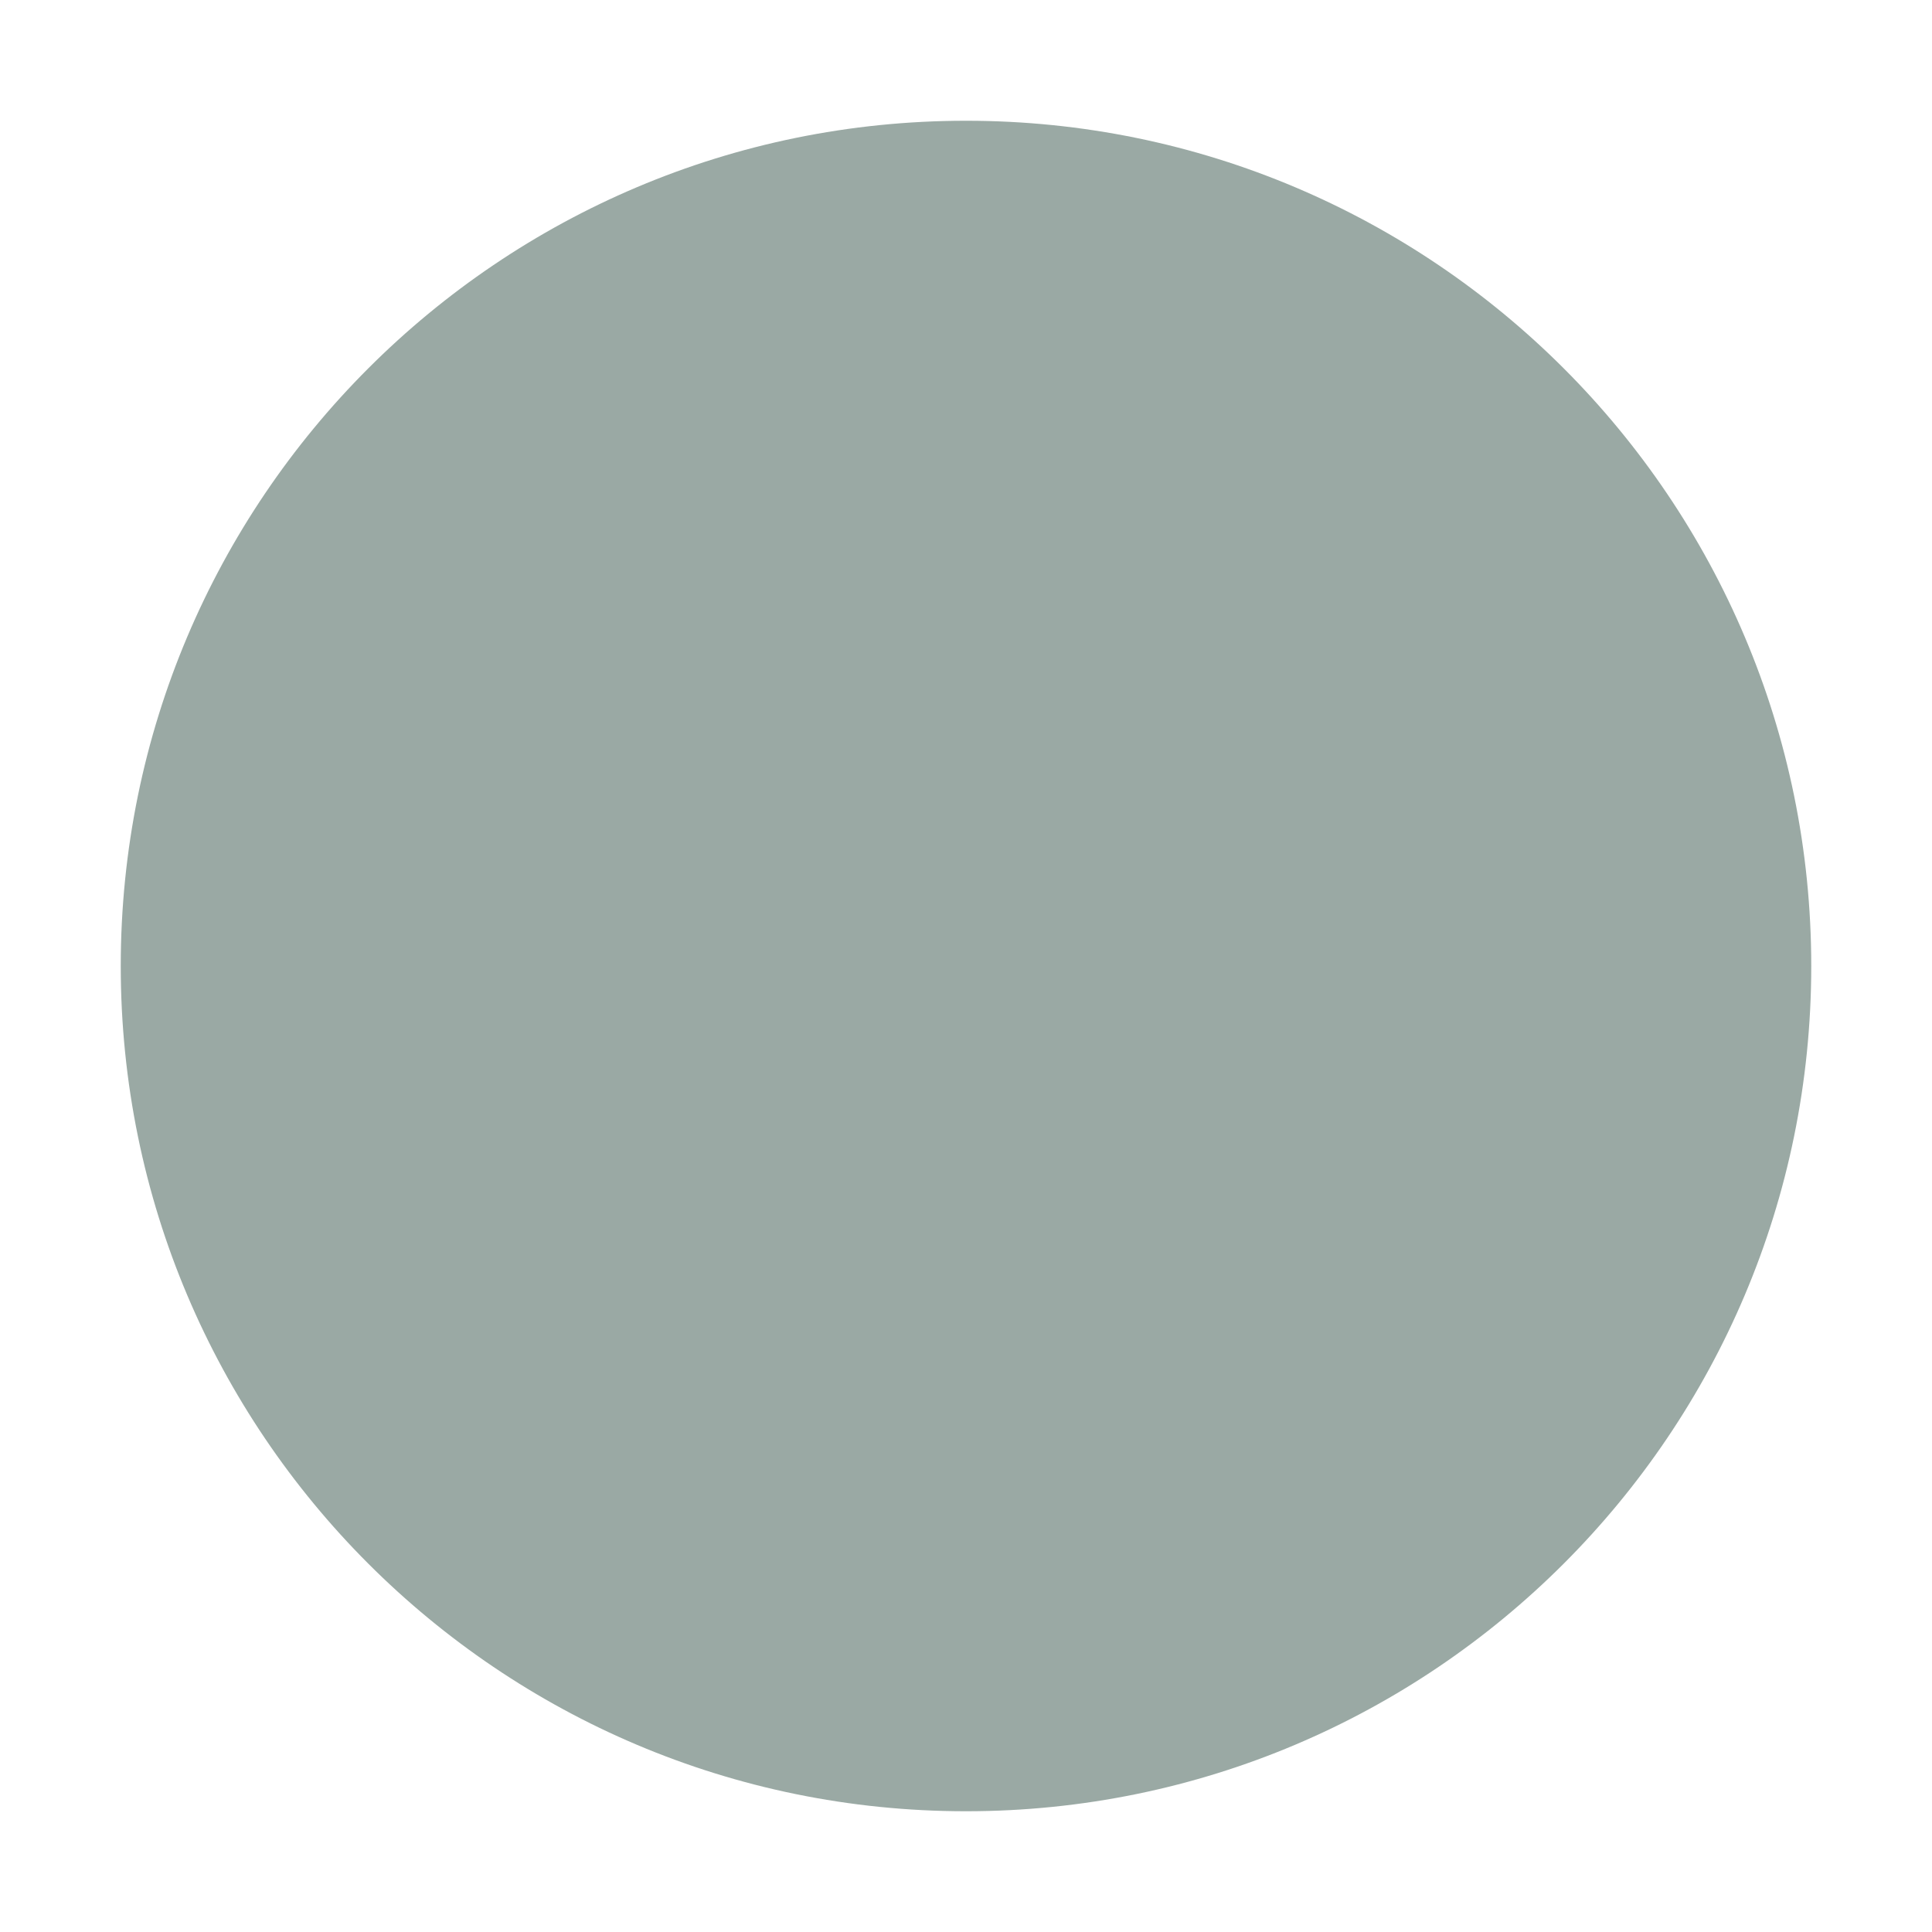
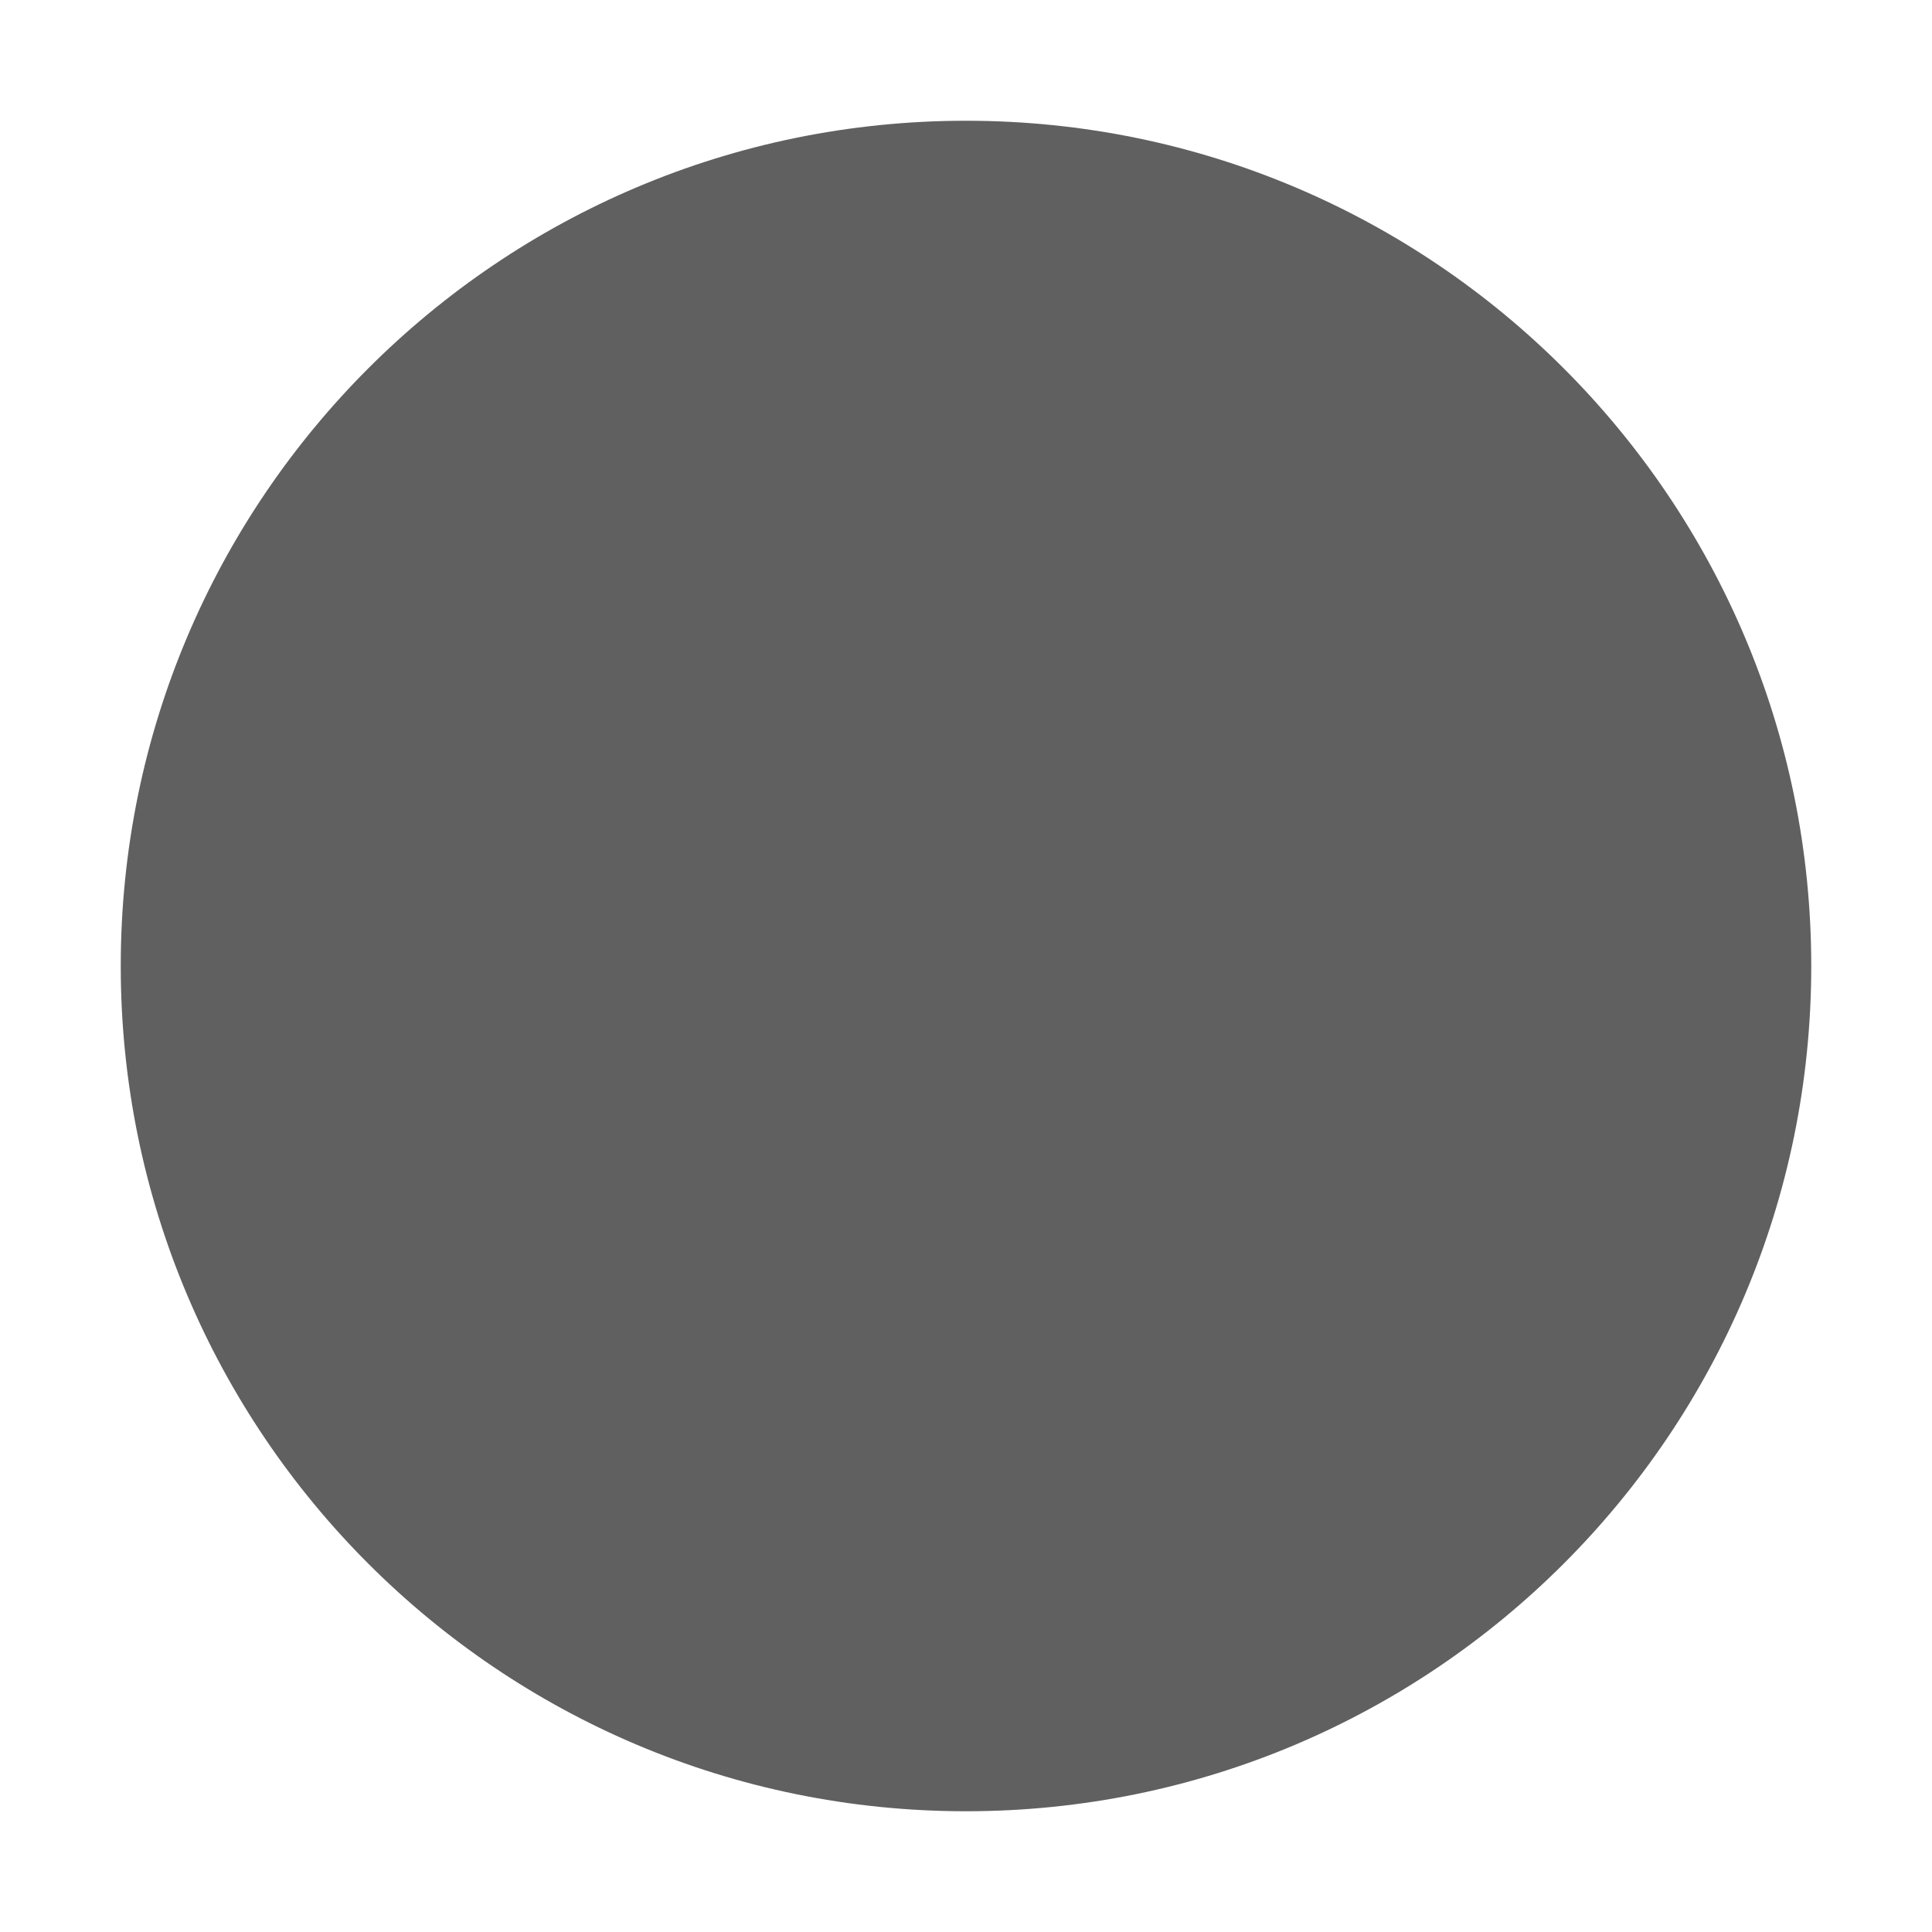
<svg xmlns="http://www.w3.org/2000/svg" viewBox="0 0 32 32">
-   <circle style="fill: #9aa9a4;" cx="16" cy="16" r="14" />
+   <circle style="fill: #606060;" cx="16" cy="16" r="14" />
</svg>
